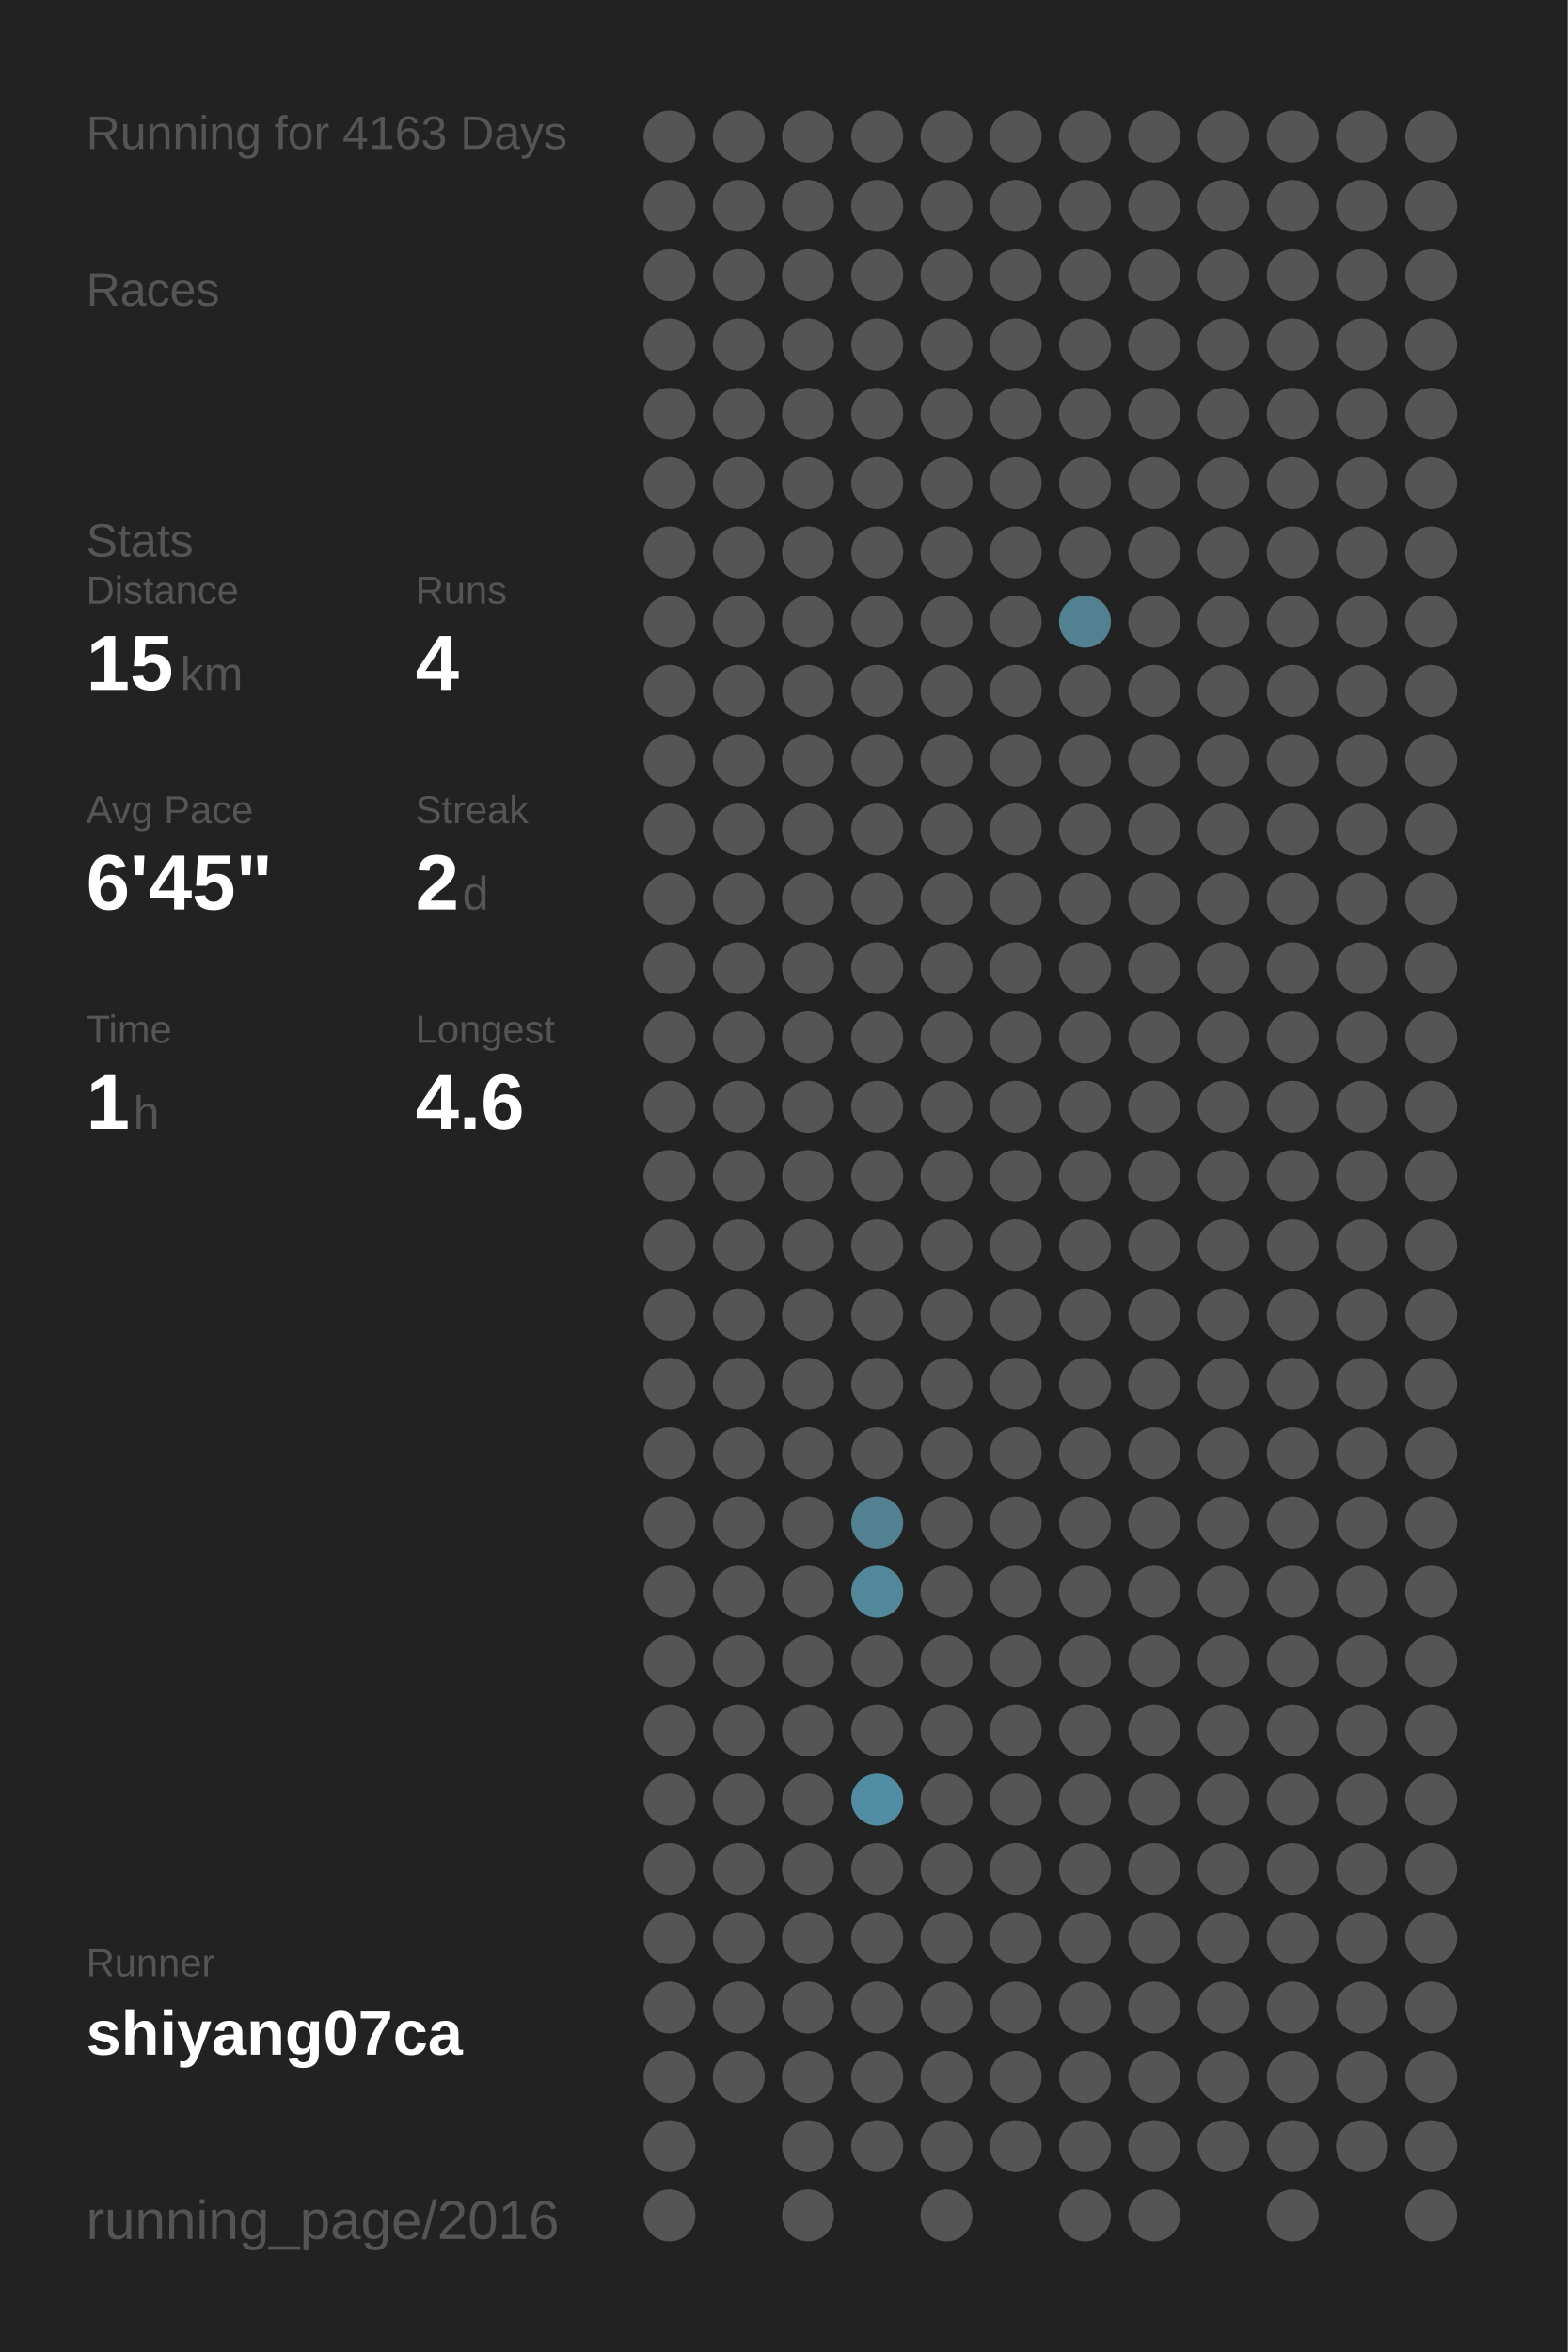
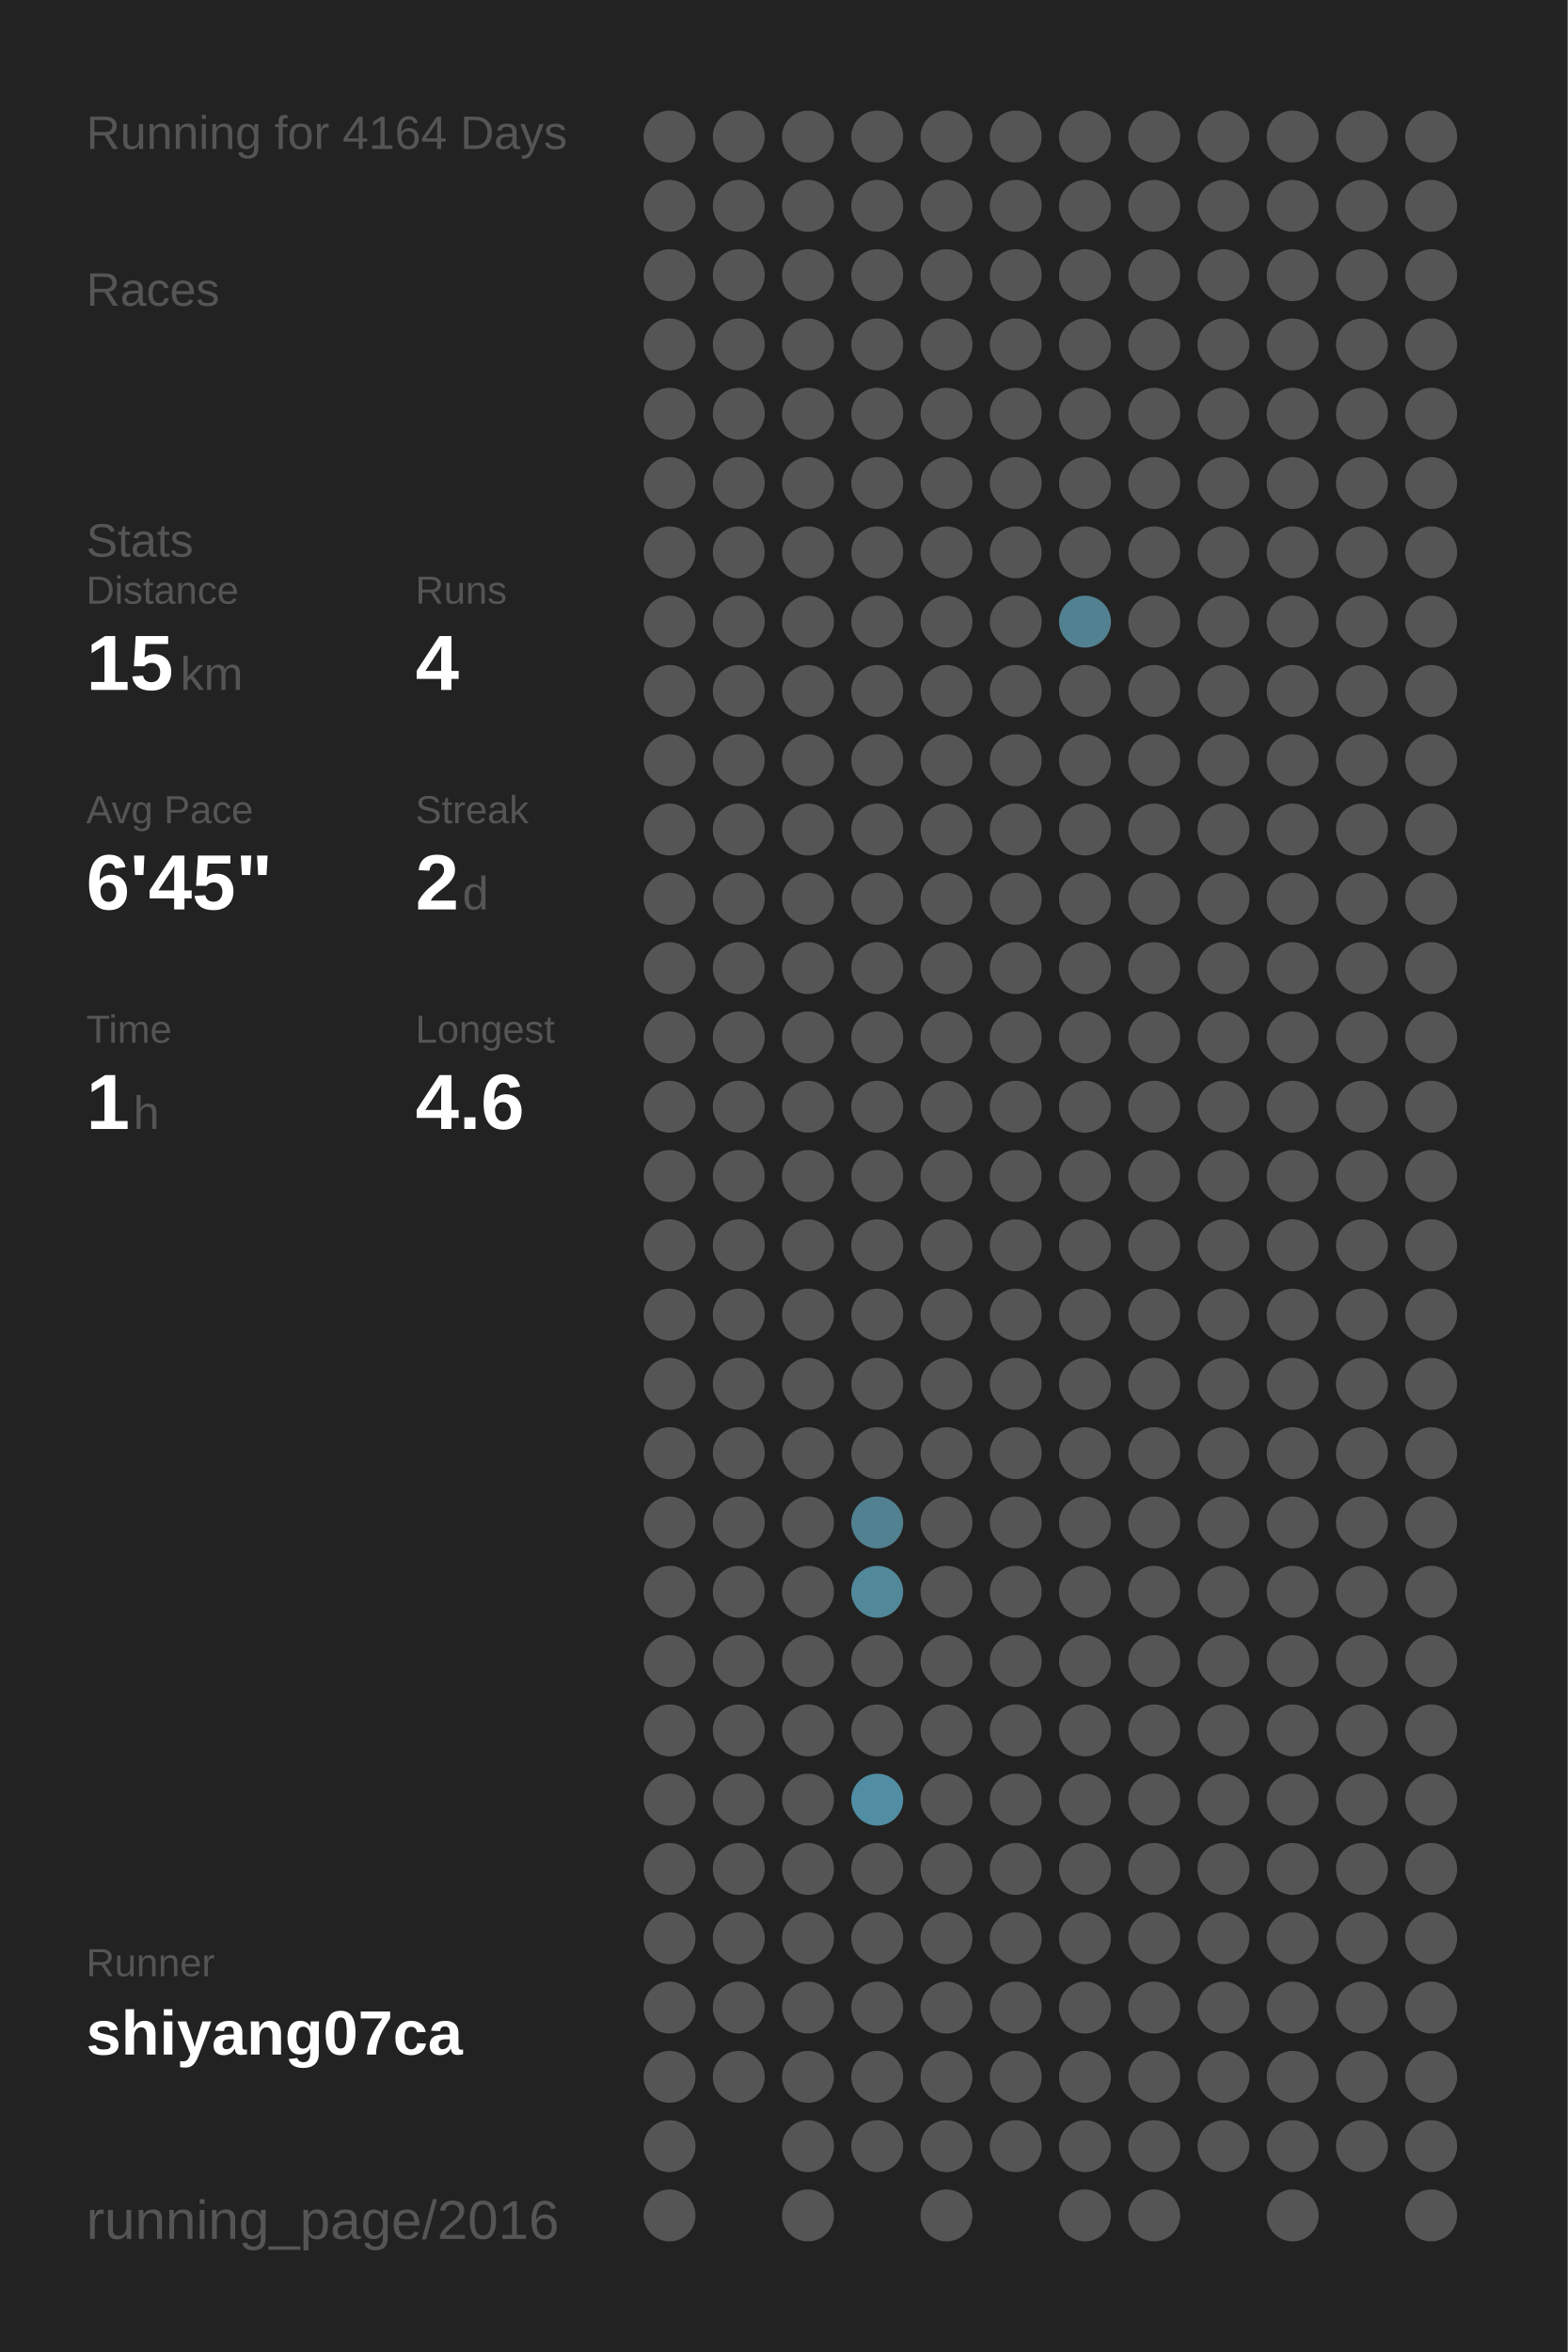
<svg xmlns="http://www.w3.org/2000/svg" baseProfile="full" height="300mm" version="1.1" viewBox="0,0,200,300" width="200mm">
  <defs />
  <rect fill="#222222" height="300" width="200" x="0" y="0" />
-   <text fill="#555555" style="font-size:6px; font-family:Arial;" x="11" y="19">Running for 4163 Days</text>
+   <text fill="#555555" style="font-size:6px; font-family:Arial;" x="11" y="19">Running for 4164 Days</text>
  <text fill="#555555" style="font-size:6px; font-family:Arial;" x="11" y="39">Races</text>
  <text fill="#555555" style="font-size:6px; font-family:Arial;" x="11" y="71">Stats</text>
  <text fill="#555555" style="font-size:5px; font-family:Arial;" x="11" y="77">Distance</text>
  <text fill="#FFFFFF" style="font-size:10px; font-family:Arial; font-weight:bold;" x="11" y="88">15</text>
  <text fill="#555555" style="font-size:6px; font-family:Arial;" x="23" y="88">km</text>
  <text fill="#555555" style="font-size:5px; font-family:Arial;" x="53" y="77">Runs</text>
  <text fill="#FFFFFF" style="font-size:10px; font-family:Arial; font-weight:bold;" x="53" y="88">4</text>
  <text fill="#555555" style="font-size:5px; font-family:Arial;" x="11" y="105">Avg Pace</text>
  <text fill="#FFFFFF" style="font-size:10px; font-family:Arial; font-weight:bold;" x="11" y="116">6'45"</text>
  <text fill="#555555" style="font-size:5px; font-family:Arial;" x="53" y="105">Streak</text>
  <text fill="#FFFFFF" style="font-size:10px; font-family:Arial; font-weight:bold;" x="53" y="116">2</text>
  <text fill="#555555" style="font-size:6px; font-family:Arial;" x="59" y="116">d</text>
  <text fill="#555555" style="font-size:5px; font-family:Arial;" x="11" y="133">Time</text>
  <text fill="#FFFFFF" style="font-size:10px; font-family:Arial; font-weight:bold;" x="11" y="144">1</text>
  <text fill="#555555" style="font-size:6px; font-family:Arial;" x="17" y="144">h</text>
  <text fill="#555555" style="font-size:5px; font-family:Arial;" x="53" y="133">Longest</text>
  <text fill="#FFFFFF" style="font-size:10px; font-family:Arial; font-weight:bold;" x="53" y="144">4.6</text>
  <text fill="#555555" style="font-size:5px; font-family:Arial;" x="11" y="252.065">Runner</text>
  <text fill="#FFFFFF" style="font-size:8px; font-family:Arial; font-weight:bold;" x="11" y="262.065">shiyang07ca</text>
  <text fill="#555555" style="font-size:7px; font-family:Arial;" x="11" y="285.581">running_page/2016</text>
  <circle cx="85.417" cy="17.419" fill="#555555" r="3.312" />
  <circle cx="85.417" cy="26.258" fill="#555555" r="3.312" />
  <circle cx="85.417" cy="35.097" fill="#555555" r="3.312" />
  <circle cx="85.417" cy="43.935" fill="#555555" r="3.312" />
  <circle cx="85.417" cy="52.774" fill="#555555" r="3.312" />
  <circle cx="85.417" cy="61.613" fill="#555555" r="3.312" />
  <circle cx="85.417" cy="70.452" fill="#555555" r="3.312" />
  <circle cx="85.417" cy="79.29" fill="#555555" r="3.312" />
  <circle cx="85.417" cy="88.129" fill="#555555" r="3.312" />
  <circle cx="85.417" cy="96.968" fill="#555555" r="3.312" />
  <circle cx="85.417" cy="105.806" fill="#555555" r="3.312" />
  <circle cx="85.417" cy="114.645" fill="#555555" r="3.312" />
  <circle cx="85.417" cy="123.484" fill="#555555" r="3.312" />
  <circle cx="85.417" cy="132.323" fill="#555555" r="3.312" />
  <circle cx="85.417" cy="141.161" fill="#555555" r="3.312" />
  <circle cx="85.417" cy="150" fill="#555555" r="3.312" />
  <circle cx="85.417" cy="158.839" fill="#555555" r="3.312" />
  <circle cx="85.417" cy="167.677" fill="#555555" r="3.312" />
  <circle cx="85.417" cy="176.516" fill="#555555" r="3.312" />
  <circle cx="85.417" cy="185.355" fill="#555555" r="3.312" />
  <circle cx="85.417" cy="194.194" fill="#555555" r="3.312" />
  <circle cx="85.417" cy="203.032" fill="#555555" r="3.312" />
  <circle cx="85.417" cy="211.871" fill="#555555" r="3.312" />
  <circle cx="85.417" cy="220.71" fill="#555555" r="3.312" />
  <circle cx="85.417" cy="229.548" fill="#555555" r="3.312" />
  <circle cx="85.417" cy="238.387" fill="#555555" r="3.312" />
  <circle cx="85.417" cy="247.226" fill="#555555" r="3.312" />
  <circle cx="85.417" cy="256.065" fill="#555555" r="3.312" />
  <circle cx="85.417" cy="264.903" fill="#555555" r="3.312" />
  <circle cx="85.417" cy="273.742" fill="#555555" r="3.312" />
  <circle cx="85.417" cy="282.581" fill="#555555" r="3.312" />
  <circle cx="94.25" cy="17.419" fill="#555555" r="3.312" />
  <circle cx="94.25" cy="26.258" fill="#555555" r="3.312" />
  <circle cx="94.25" cy="35.097" fill="#555555" r="3.312" />
  <circle cx="94.25" cy="43.935" fill="#555555" r="3.312" />
  <circle cx="94.25" cy="52.774" fill="#555555" r="3.312" />
  <circle cx="94.25" cy="61.613" fill="#555555" r="3.312" />
  <circle cx="94.25" cy="70.452" fill="#555555" r="3.312" />
  <circle cx="94.25" cy="79.29" fill="#555555" r="3.312" />
  <circle cx="94.25" cy="88.129" fill="#555555" r="3.312" />
  <circle cx="94.25" cy="96.968" fill="#555555" r="3.312" />
  <circle cx="94.25" cy="105.806" fill="#555555" r="3.312" />
  <circle cx="94.25" cy="114.645" fill="#555555" r="3.312" />
  <circle cx="94.25" cy="123.484" fill="#555555" r="3.312" />
  <circle cx="94.25" cy="132.323" fill="#555555" r="3.312" />
  <circle cx="94.25" cy="141.161" fill="#555555" r="3.312" />
  <circle cx="94.25" cy="150" fill="#555555" r="3.312" />
  <circle cx="94.25" cy="158.839" fill="#555555" r="3.312" />
  <circle cx="94.25" cy="167.677" fill="#555555" r="3.312" />
  <circle cx="94.25" cy="176.516" fill="#555555" r="3.312" />
  <circle cx="94.25" cy="185.355" fill="#555555" r="3.312" />
  <circle cx="94.25" cy="194.194" fill="#555555" r="3.312" />
  <circle cx="94.25" cy="203.032" fill="#555555" r="3.312" />
  <circle cx="94.25" cy="211.871" fill="#555555" r="3.312" />
  <circle cx="94.25" cy="220.71" fill="#555555" r="3.312" />
  <circle cx="94.25" cy="229.548" fill="#555555" r="3.312" />
  <circle cx="94.25" cy="238.387" fill="#555555" r="3.312" />
  <circle cx="94.25" cy="247.226" fill="#555555" r="3.312" />
  <circle cx="94.25" cy="256.065" fill="#555555" r="3.312" />
  <circle cx="94.25" cy="264.903" fill="#555555" r="3.312" />
  <circle cx="103.083" cy="17.419" fill="#555555" r="3.312" />
  <circle cx="103.083" cy="26.258" fill="#555555" r="3.312" />
  <circle cx="103.083" cy="35.097" fill="#555555" r="3.312" />
  <circle cx="103.083" cy="43.935" fill="#555555" r="3.312" />
  <circle cx="103.083" cy="52.774" fill="#555555" r="3.312" />
  <circle cx="103.083" cy="61.613" fill="#555555" r="3.312" />
  <circle cx="103.083" cy="70.452" fill="#555555" r="3.312" />
  <circle cx="103.083" cy="79.29" fill="#555555" r="3.312" />
  <circle cx="103.083" cy="88.129" fill="#555555" r="3.312" />
  <circle cx="103.083" cy="96.968" fill="#555555" r="3.312" />
  <circle cx="103.083" cy="105.806" fill="#555555" r="3.312" />
  <circle cx="103.083" cy="114.645" fill="#555555" r="3.312" />
  <circle cx="103.083" cy="123.484" fill="#555555" r="3.312" />
  <circle cx="103.083" cy="132.323" fill="#555555" r="3.312" />
  <circle cx="103.083" cy="141.161" fill="#555555" r="3.312" />
  <circle cx="103.083" cy="150" fill="#555555" r="3.312" />
  <circle cx="103.083" cy="158.839" fill="#555555" r="3.312" />
  <circle cx="103.083" cy="167.677" fill="#555555" r="3.312" />
  <circle cx="103.083" cy="176.516" fill="#555555" r="3.312" />
  <circle cx="103.083" cy="185.355" fill="#555555" r="3.312" />
  <circle cx="103.083" cy="194.194" fill="#555555" r="3.312" />
  <circle cx="103.083" cy="203.032" fill="#555555" r="3.312" />
  <circle cx="103.083" cy="211.871" fill="#555555" r="3.312" />
  <circle cx="103.083" cy="220.71" fill="#555555" r="3.312" />
  <circle cx="103.083" cy="229.548" fill="#555555" r="3.312" />
  <circle cx="103.083" cy="238.387" fill="#555555" r="3.312" />
  <circle cx="103.083" cy="247.226" fill="#555555" r="3.312" />
  <circle cx="103.083" cy="256.065" fill="#555555" r="3.312" />
  <circle cx="103.083" cy="264.903" fill="#555555" r="3.312" />
  <circle cx="103.083" cy="273.742" fill="#555555" r="3.312" />
  <circle cx="103.083" cy="282.581" fill="#555555" r="3.312" />
  <circle cx="111.917" cy="17.419" fill="#555555" r="3.312" />
  <circle cx="111.917" cy="26.258" fill="#555555" r="3.312" />
  <circle cx="111.917" cy="35.097" fill="#555555" r="3.312" />
  <circle cx="111.917" cy="43.935" fill="#555555" r="3.312" />
  <circle cx="111.917" cy="52.774" fill="#555555" r="3.312" />
  <circle cx="111.917" cy="61.613" fill="#555555" r="3.312" />
  <circle cx="111.917" cy="70.452" fill="#555555" r="3.312" />
  <circle cx="111.917" cy="79.29" fill="#555555" r="3.312" />
  <circle cx="111.917" cy="88.129" fill="#555555" r="3.312" />
  <circle cx="111.917" cy="96.968" fill="#555555" r="3.312" />
  <circle cx="111.917" cy="105.806" fill="#555555" r="3.312" />
  <circle cx="111.917" cy="114.645" fill="#555555" r="3.312" />
  <circle cx="111.917" cy="123.484" fill="#555555" r="3.312" />
  <circle cx="111.917" cy="132.323" fill="#555555" r="3.312" />
  <circle cx="111.917" cy="141.161" fill="#555555" r="3.312" />
  <circle cx="111.917" cy="150" fill="#555555" r="3.312" />
  <circle cx="111.917" cy="158.839" fill="#555555" r="3.312" />
  <circle cx="111.917" cy="167.677" fill="#555555" r="3.312" />
  <circle cx="111.917" cy="176.516" fill="#555555" r="3.312" />
  <circle cx="111.917" cy="185.355" fill="#555555" r="3.312" />
  <circle cx="111.917" cy="194.194" fill="#528191" r="3.312" />
  <circle cx="111.917" cy="203.032" fill="#51889a" r="3.312" />
  <circle cx="111.917" cy="211.871" fill="#555555" r="3.312" />
  <circle cx="111.917" cy="220.71" fill="#555555" r="3.312" />
  <circle cx="111.917" cy="229.548" fill="#518ea3" r="3.312" />
  <circle cx="111.917" cy="238.387" fill="#555555" r="3.312" />
  <circle cx="111.917" cy="247.226" fill="#555555" r="3.312" />
  <circle cx="111.917" cy="256.065" fill="#555555" r="3.312" />
  <circle cx="111.917" cy="264.903" fill="#555555" r="3.312" />
  <circle cx="111.917" cy="273.742" fill="#555555" r="3.312" />
  <circle cx="120.75" cy="17.419" fill="#555555" r="3.312" />
  <circle cx="120.75" cy="26.258" fill="#555555" r="3.312" />
  <circle cx="120.75" cy="35.097" fill="#555555" r="3.312" />
  <circle cx="120.75" cy="43.935" fill="#555555" r="3.312" />
  <circle cx="120.75" cy="52.774" fill="#555555" r="3.312" />
  <circle cx="120.75" cy="61.613" fill="#555555" r="3.312" />
  <circle cx="120.75" cy="70.452" fill="#555555" r="3.312" />
  <circle cx="120.75" cy="79.29" fill="#555555" r="3.312" />
  <circle cx="120.75" cy="88.129" fill="#555555" r="3.312" />
  <circle cx="120.75" cy="96.968" fill="#555555" r="3.312" />
  <circle cx="120.75" cy="105.806" fill="#555555" r="3.312" />
  <circle cx="120.75" cy="114.645" fill="#555555" r="3.312" />
  <circle cx="120.75" cy="123.484" fill="#555555" r="3.312" />
  <circle cx="120.75" cy="132.323" fill="#555555" r="3.312" />
  <circle cx="120.75" cy="141.161" fill="#555555" r="3.312" />
  <circle cx="120.75" cy="150" fill="#555555" r="3.312" />
  <circle cx="120.75" cy="158.839" fill="#555555" r="3.312" />
  <circle cx="120.75" cy="167.677" fill="#555555" r="3.312" />
  <circle cx="120.75" cy="176.516" fill="#555555" r="3.312" />
  <circle cx="120.75" cy="185.355" fill="#555555" r="3.312" />
  <circle cx="120.75" cy="194.194" fill="#555555" r="3.312" />
  <circle cx="120.75" cy="203.032" fill="#555555" r="3.312" />
  <circle cx="120.75" cy="211.871" fill="#555555" r="3.312" />
  <circle cx="120.75" cy="220.71" fill="#555555" r="3.312" />
  <circle cx="120.75" cy="229.548" fill="#555555" r="3.312" />
  <circle cx="120.75" cy="238.387" fill="#555555" r="3.312" />
  <circle cx="120.75" cy="247.226" fill="#555555" r="3.312" />
  <circle cx="120.75" cy="256.065" fill="#555555" r="3.312" />
  <circle cx="120.75" cy="264.903" fill="#555555" r="3.312" />
  <circle cx="120.75" cy="273.742" fill="#555555" r="3.312" />
  <circle cx="120.75" cy="282.581" fill="#555555" r="3.312" />
  <circle cx="129.583" cy="17.419" fill="#555555" r="3.312" />
  <circle cx="129.583" cy="26.258" fill="#555555" r="3.312" />
  <circle cx="129.583" cy="35.097" fill="#555555" r="3.312" />
  <circle cx="129.583" cy="43.935" fill="#555555" r="3.312" />
  <circle cx="129.583" cy="52.774" fill="#555555" r="3.312" />
  <circle cx="129.583" cy="61.613" fill="#555555" r="3.312" />
  <circle cx="129.583" cy="70.452" fill="#555555" r="3.312" />
  <circle cx="129.583" cy="79.29" fill="#555555" r="3.312" />
  <circle cx="129.583" cy="88.129" fill="#555555" r="3.312" />
  <circle cx="129.583" cy="96.968" fill="#555555" r="3.312" />
  <circle cx="129.583" cy="105.806" fill="#555555" r="3.312" />
  <circle cx="129.583" cy="114.645" fill="#555555" r="3.312" />
  <circle cx="129.583" cy="123.484" fill="#555555" r="3.312" />
  <circle cx="129.583" cy="132.323" fill="#555555" r="3.312" />
  <circle cx="129.583" cy="141.161" fill="#555555" r="3.312" />
  <circle cx="129.583" cy="150" fill="#555555" r="3.312" />
  <circle cx="129.583" cy="158.839" fill="#555555" r="3.312" />
  <circle cx="129.583" cy="167.677" fill="#555555" r="3.312" />
  <circle cx="129.583" cy="176.516" fill="#555555" r="3.312" />
  <circle cx="129.583" cy="185.355" fill="#555555" r="3.312" />
  <circle cx="129.583" cy="194.194" fill="#555555" r="3.312" />
  <circle cx="129.583" cy="203.032" fill="#555555" r="3.312" />
  <circle cx="129.583" cy="211.871" fill="#555555" r="3.312" />
  <circle cx="129.583" cy="220.71" fill="#555555" r="3.312" />
  <circle cx="129.583" cy="229.548" fill="#555555" r="3.312" />
  <circle cx="129.583" cy="238.387" fill="#555555" r="3.312" />
  <circle cx="129.583" cy="247.226" fill="#555555" r="3.312" />
  <circle cx="129.583" cy="256.065" fill="#555555" r="3.312" />
  <circle cx="129.583" cy="264.903" fill="#555555" r="3.312" />
  <circle cx="129.583" cy="273.742" fill="#555555" r="3.312" />
  <circle cx="138.417" cy="17.419" fill="#555555" r="3.312" />
  <circle cx="138.417" cy="26.258" fill="#555555" r="3.312" />
  <circle cx="138.417" cy="35.097" fill="#555555" r="3.312" />
  <circle cx="138.417" cy="43.935" fill="#555555" r="3.312" />
  <circle cx="138.417" cy="52.774" fill="#555555" r="3.312" />
  <circle cx="138.417" cy="61.613" fill="#555555" r="3.312" />
  <circle cx="138.417" cy="70.452" fill="#555555" r="3.312" />
  <circle cx="138.417" cy="79.29" fill="#528191" r="3.312" />
  <circle cx="138.417" cy="88.129" fill="#555555" r="3.312" />
  <circle cx="138.417" cy="96.968" fill="#555555" r="3.312" />
  <circle cx="138.417" cy="105.806" fill="#555555" r="3.312" />
  <circle cx="138.417" cy="114.645" fill="#555555" r="3.312" />
  <circle cx="138.417" cy="123.484" fill="#555555" r="3.312" />
  <circle cx="138.417" cy="132.323" fill="#555555" r="3.312" />
  <circle cx="138.417" cy="141.161" fill="#555555" r="3.312" />
  <circle cx="138.417" cy="150" fill="#555555" r="3.312" />
  <circle cx="138.417" cy="158.839" fill="#555555" r="3.312" />
  <circle cx="138.417" cy="167.677" fill="#555555" r="3.312" />
  <circle cx="138.417" cy="176.516" fill="#555555" r="3.312" />
  <circle cx="138.417" cy="185.355" fill="#555555" r="3.312" />
  <circle cx="138.417" cy="194.194" fill="#555555" r="3.312" />
  <circle cx="138.417" cy="203.032" fill="#555555" r="3.312" />
  <circle cx="138.417" cy="211.871" fill="#555555" r="3.312" />
  <circle cx="138.417" cy="220.71" fill="#555555" r="3.312" />
  <circle cx="138.417" cy="229.548" fill="#555555" r="3.312" />
  <circle cx="138.417" cy="238.387" fill="#555555" r="3.312" />
  <circle cx="138.417" cy="247.226" fill="#555555" r="3.312" />
  <circle cx="138.417" cy="256.065" fill="#555555" r="3.312" />
  <circle cx="138.417" cy="264.903" fill="#555555" r="3.312" />
  <circle cx="138.417" cy="273.742" fill="#555555" r="3.312" />
  <circle cx="138.417" cy="282.581" fill="#555555" r="3.312" />
  <circle cx="147.25" cy="17.419" fill="#555555" r="3.312" />
  <circle cx="147.25" cy="26.258" fill="#555555" r="3.312" />
  <circle cx="147.25" cy="35.097" fill="#555555" r="3.312" />
  <circle cx="147.25" cy="43.935" fill="#555555" r="3.312" />
  <circle cx="147.25" cy="52.774" fill="#555555" r="3.312" />
  <circle cx="147.25" cy="61.613" fill="#555555" r="3.312" />
  <circle cx="147.25" cy="70.452" fill="#555555" r="3.312" />
  <circle cx="147.25" cy="79.29" fill="#555555" r="3.312" />
  <circle cx="147.25" cy="88.129" fill="#555555" r="3.312" />
  <circle cx="147.25" cy="96.968" fill="#555555" r="3.312" />
  <circle cx="147.25" cy="105.806" fill="#555555" r="3.312" />
  <circle cx="147.25" cy="114.645" fill="#555555" r="3.312" />
  <circle cx="147.25" cy="123.484" fill="#555555" r="3.312" />
  <circle cx="147.25" cy="132.323" fill="#555555" r="3.312" />
  <circle cx="147.25" cy="141.161" fill="#555555" r="3.312" />
  <circle cx="147.25" cy="150" fill="#555555" r="3.312" />
  <circle cx="147.25" cy="158.839" fill="#555555" r="3.312" />
  <circle cx="147.25" cy="167.677" fill="#555555" r="3.312" />
  <circle cx="147.25" cy="176.516" fill="#555555" r="3.312" />
  <circle cx="147.25" cy="185.355" fill="#555555" r="3.312" />
  <circle cx="147.25" cy="194.194" fill="#555555" r="3.312" />
  <circle cx="147.25" cy="203.032" fill="#555555" r="3.312" />
  <circle cx="147.25" cy="211.871" fill="#555555" r="3.312" />
  <circle cx="147.25" cy="220.71" fill="#555555" r="3.312" />
  <circle cx="147.25" cy="229.548" fill="#555555" r="3.312" />
  <circle cx="147.25" cy="238.387" fill="#555555" r="3.312" />
  <circle cx="147.25" cy="247.226" fill="#555555" r="3.312" />
  <circle cx="147.25" cy="256.065" fill="#555555" r="3.312" />
  <circle cx="147.25" cy="264.903" fill="#555555" r="3.312" />
  <circle cx="147.25" cy="273.742" fill="#555555" r="3.312" />
  <circle cx="147.25" cy="282.581" fill="#555555" r="3.312" />
  <circle cx="156.083" cy="17.419" fill="#555555" r="3.312" />
  <circle cx="156.083" cy="26.258" fill="#555555" r="3.312" />
  <circle cx="156.083" cy="35.097" fill="#555555" r="3.312" />
  <circle cx="156.083" cy="43.935" fill="#555555" r="3.312" />
  <circle cx="156.083" cy="52.774" fill="#555555" r="3.312" />
  <circle cx="156.083" cy="61.613" fill="#555555" r="3.312" />
  <circle cx="156.083" cy="70.452" fill="#555555" r="3.312" />
  <circle cx="156.083" cy="79.29" fill="#555555" r="3.312" />
  <circle cx="156.083" cy="88.129" fill="#555555" r="3.312" />
  <circle cx="156.083" cy="96.968" fill="#555555" r="3.312" />
  <circle cx="156.083" cy="105.806" fill="#555555" r="3.312" />
  <circle cx="156.083" cy="114.645" fill="#555555" r="3.312" />
  <circle cx="156.083" cy="123.484" fill="#555555" r="3.312" />
  <circle cx="156.083" cy="132.323" fill="#555555" r="3.312" />
  <circle cx="156.083" cy="141.161" fill="#555555" r="3.312" />
  <circle cx="156.083" cy="150" fill="#555555" r="3.312" />
  <circle cx="156.083" cy="158.839" fill="#555555" r="3.312" />
  <circle cx="156.083" cy="167.677" fill="#555555" r="3.312" />
  <circle cx="156.083" cy="176.516" fill="#555555" r="3.312" />
  <circle cx="156.083" cy="185.355" fill="#555555" r="3.312" />
  <circle cx="156.083" cy="194.194" fill="#555555" r="3.312" />
  <circle cx="156.083" cy="203.032" fill="#555555" r="3.312" />
  <circle cx="156.083" cy="211.871" fill="#555555" r="3.312" />
  <circle cx="156.083" cy="220.71" fill="#555555" r="3.312" />
  <circle cx="156.083" cy="229.548" fill="#555555" r="3.312" />
  <circle cx="156.083" cy="238.387" fill="#555555" r="3.312" />
  <circle cx="156.083" cy="247.226" fill="#555555" r="3.312" />
  <circle cx="156.083" cy="256.065" fill="#555555" r="3.312" />
  <circle cx="156.083" cy="264.903" fill="#555555" r="3.312" />
  <circle cx="156.083" cy="273.742" fill="#555555" r="3.312" />
  <circle cx="164.917" cy="17.419" fill="#555555" r="3.312" />
  <circle cx="164.917" cy="26.258" fill="#555555" r="3.312" />
  <circle cx="164.917" cy="35.097" fill="#555555" r="3.312" />
  <circle cx="164.917" cy="43.935" fill="#555555" r="3.312" />
  <circle cx="164.917" cy="52.774" fill="#555555" r="3.312" />
  <circle cx="164.917" cy="61.613" fill="#555555" r="3.312" />
  <circle cx="164.917" cy="70.452" fill="#555555" r="3.312" />
  <circle cx="164.917" cy="79.29" fill="#555555" r="3.312" />
  <circle cx="164.917" cy="88.129" fill="#555555" r="3.312" />
  <circle cx="164.917" cy="96.968" fill="#555555" r="3.312" />
  <circle cx="164.917" cy="105.806" fill="#555555" r="3.312" />
  <circle cx="164.917" cy="114.645" fill="#555555" r="3.312" />
  <circle cx="164.917" cy="123.484" fill="#555555" r="3.312" />
  <circle cx="164.917" cy="132.323" fill="#555555" r="3.312" />
  <circle cx="164.917" cy="141.161" fill="#555555" r="3.312" />
  <circle cx="164.917" cy="150" fill="#555555" r="3.312" />
  <circle cx="164.917" cy="158.839" fill="#555555" r="3.312" />
  <circle cx="164.917" cy="167.677" fill="#555555" r="3.312" />
  <circle cx="164.917" cy="176.516" fill="#555555" r="3.312" />
  <circle cx="164.917" cy="185.355" fill="#555555" r="3.312" />
  <circle cx="164.917" cy="194.194" fill="#555555" r="3.312" />
  <circle cx="164.917" cy="203.032" fill="#555555" r="3.312" />
  <circle cx="164.917" cy="211.871" fill="#555555" r="3.312" />
  <circle cx="164.917" cy="220.71" fill="#555555" r="3.312" />
  <circle cx="164.917" cy="229.548" fill="#555555" r="3.312" />
  <circle cx="164.917" cy="238.387" fill="#555555" r="3.312" />
  <circle cx="164.917" cy="247.226" fill="#555555" r="3.312" />
  <circle cx="164.917" cy="256.065" fill="#555555" r="3.312" />
  <circle cx="164.917" cy="264.903" fill="#555555" r="3.312" />
  <circle cx="164.917" cy="273.742" fill="#555555" r="3.312" />
  <circle cx="164.917" cy="282.581" fill="#555555" r="3.312" />
  <circle cx="173.75" cy="17.419" fill="#555555" r="3.312" />
  <circle cx="173.75" cy="26.258" fill="#555555" r="3.312" />
  <circle cx="173.75" cy="35.097" fill="#555555" r="3.312" />
  <circle cx="173.75" cy="43.935" fill="#555555" r="3.312" />
  <circle cx="173.75" cy="52.774" fill="#555555" r="3.312" />
  <circle cx="173.75" cy="61.613" fill="#555555" r="3.312" />
  <circle cx="173.75" cy="70.452" fill="#555555" r="3.312" />
  <circle cx="173.75" cy="79.29" fill="#555555" r="3.312" />
  <circle cx="173.75" cy="88.129" fill="#555555" r="3.312" />
  <circle cx="173.75" cy="96.968" fill="#555555" r="3.312" />
  <circle cx="173.75" cy="105.806" fill="#555555" r="3.312" />
  <circle cx="173.75" cy="114.645" fill="#555555" r="3.312" />
  <circle cx="173.75" cy="123.484" fill="#555555" r="3.312" />
  <circle cx="173.75" cy="132.323" fill="#555555" r="3.312" />
  <circle cx="173.75" cy="141.161" fill="#555555" r="3.312" />
  <circle cx="173.75" cy="150" fill="#555555" r="3.312" />
  <circle cx="173.75" cy="158.839" fill="#555555" r="3.312" />
  <circle cx="173.75" cy="167.677" fill="#555555" r="3.312" />
  <circle cx="173.75" cy="176.516" fill="#555555" r="3.312" />
  <circle cx="173.75" cy="185.355" fill="#555555" r="3.312" />
  <circle cx="173.75" cy="194.194" fill="#555555" r="3.312" />
  <circle cx="173.75" cy="203.032" fill="#555555" r="3.312" />
  <circle cx="173.75" cy="211.871" fill="#555555" r="3.312" />
  <circle cx="173.75" cy="220.71" fill="#555555" r="3.312" />
  <circle cx="173.75" cy="229.548" fill="#555555" r="3.312" />
  <circle cx="173.75" cy="238.387" fill="#555555" r="3.312" />
  <circle cx="173.75" cy="247.226" fill="#555555" r="3.312" />
  <circle cx="173.75" cy="256.065" fill="#555555" r="3.312" />
  <circle cx="173.75" cy="264.903" fill="#555555" r="3.312" />
  <circle cx="173.75" cy="273.742" fill="#555555" r="3.312" />
  <circle cx="182.583" cy="17.419" fill="#555555" r="3.312" />
  <circle cx="182.583" cy="26.258" fill="#555555" r="3.312" />
  <circle cx="182.583" cy="35.097" fill="#555555" r="3.312" />
  <circle cx="182.583" cy="43.935" fill="#555555" r="3.312" />
  <circle cx="182.583" cy="52.774" fill="#555555" r="3.312" />
  <circle cx="182.583" cy="61.613" fill="#555555" r="3.312" />
  <circle cx="182.583" cy="70.452" fill="#555555" r="3.312" />
  <circle cx="182.583" cy="79.29" fill="#555555" r="3.312" />
  <circle cx="182.583" cy="88.129" fill="#555555" r="3.312" />
  <circle cx="182.583" cy="96.968" fill="#555555" r="3.312" />
  <circle cx="182.583" cy="105.806" fill="#555555" r="3.312" />
  <circle cx="182.583" cy="114.645" fill="#555555" r="3.312" />
  <circle cx="182.583" cy="123.484" fill="#555555" r="3.312" />
  <circle cx="182.583" cy="132.323" fill="#555555" r="3.312" />
  <circle cx="182.583" cy="141.161" fill="#555555" r="3.312" />
  <circle cx="182.583" cy="150" fill="#555555" r="3.312" />
  <circle cx="182.583" cy="158.839" fill="#555555" r="3.312" />
  <circle cx="182.583" cy="167.677" fill="#555555" r="3.312" />
  <circle cx="182.583" cy="176.516" fill="#555555" r="3.312" />
  <circle cx="182.583" cy="185.355" fill="#555555" r="3.312" />
  <circle cx="182.583" cy="194.194" fill="#555555" r="3.312" />
  <circle cx="182.583" cy="203.032" fill="#555555" r="3.312" />
  <circle cx="182.583" cy="211.871" fill="#555555" r="3.312" />
  <circle cx="182.583" cy="220.71" fill="#555555" r="3.312" />
  <circle cx="182.583" cy="229.548" fill="#555555" r="3.312" />
  <circle cx="182.583" cy="238.387" fill="#555555" r="3.312" />
  <circle cx="182.583" cy="247.226" fill="#555555" r="3.312" />
  <circle cx="182.583" cy="256.065" fill="#555555" r="3.312" />
  <circle cx="182.583" cy="264.903" fill="#555555" r="3.312" />
  <circle cx="182.583" cy="273.742" fill="#555555" r="3.312" />
  <circle cx="182.583" cy="282.581" fill="#555555" r="3.312" />
</svg>
